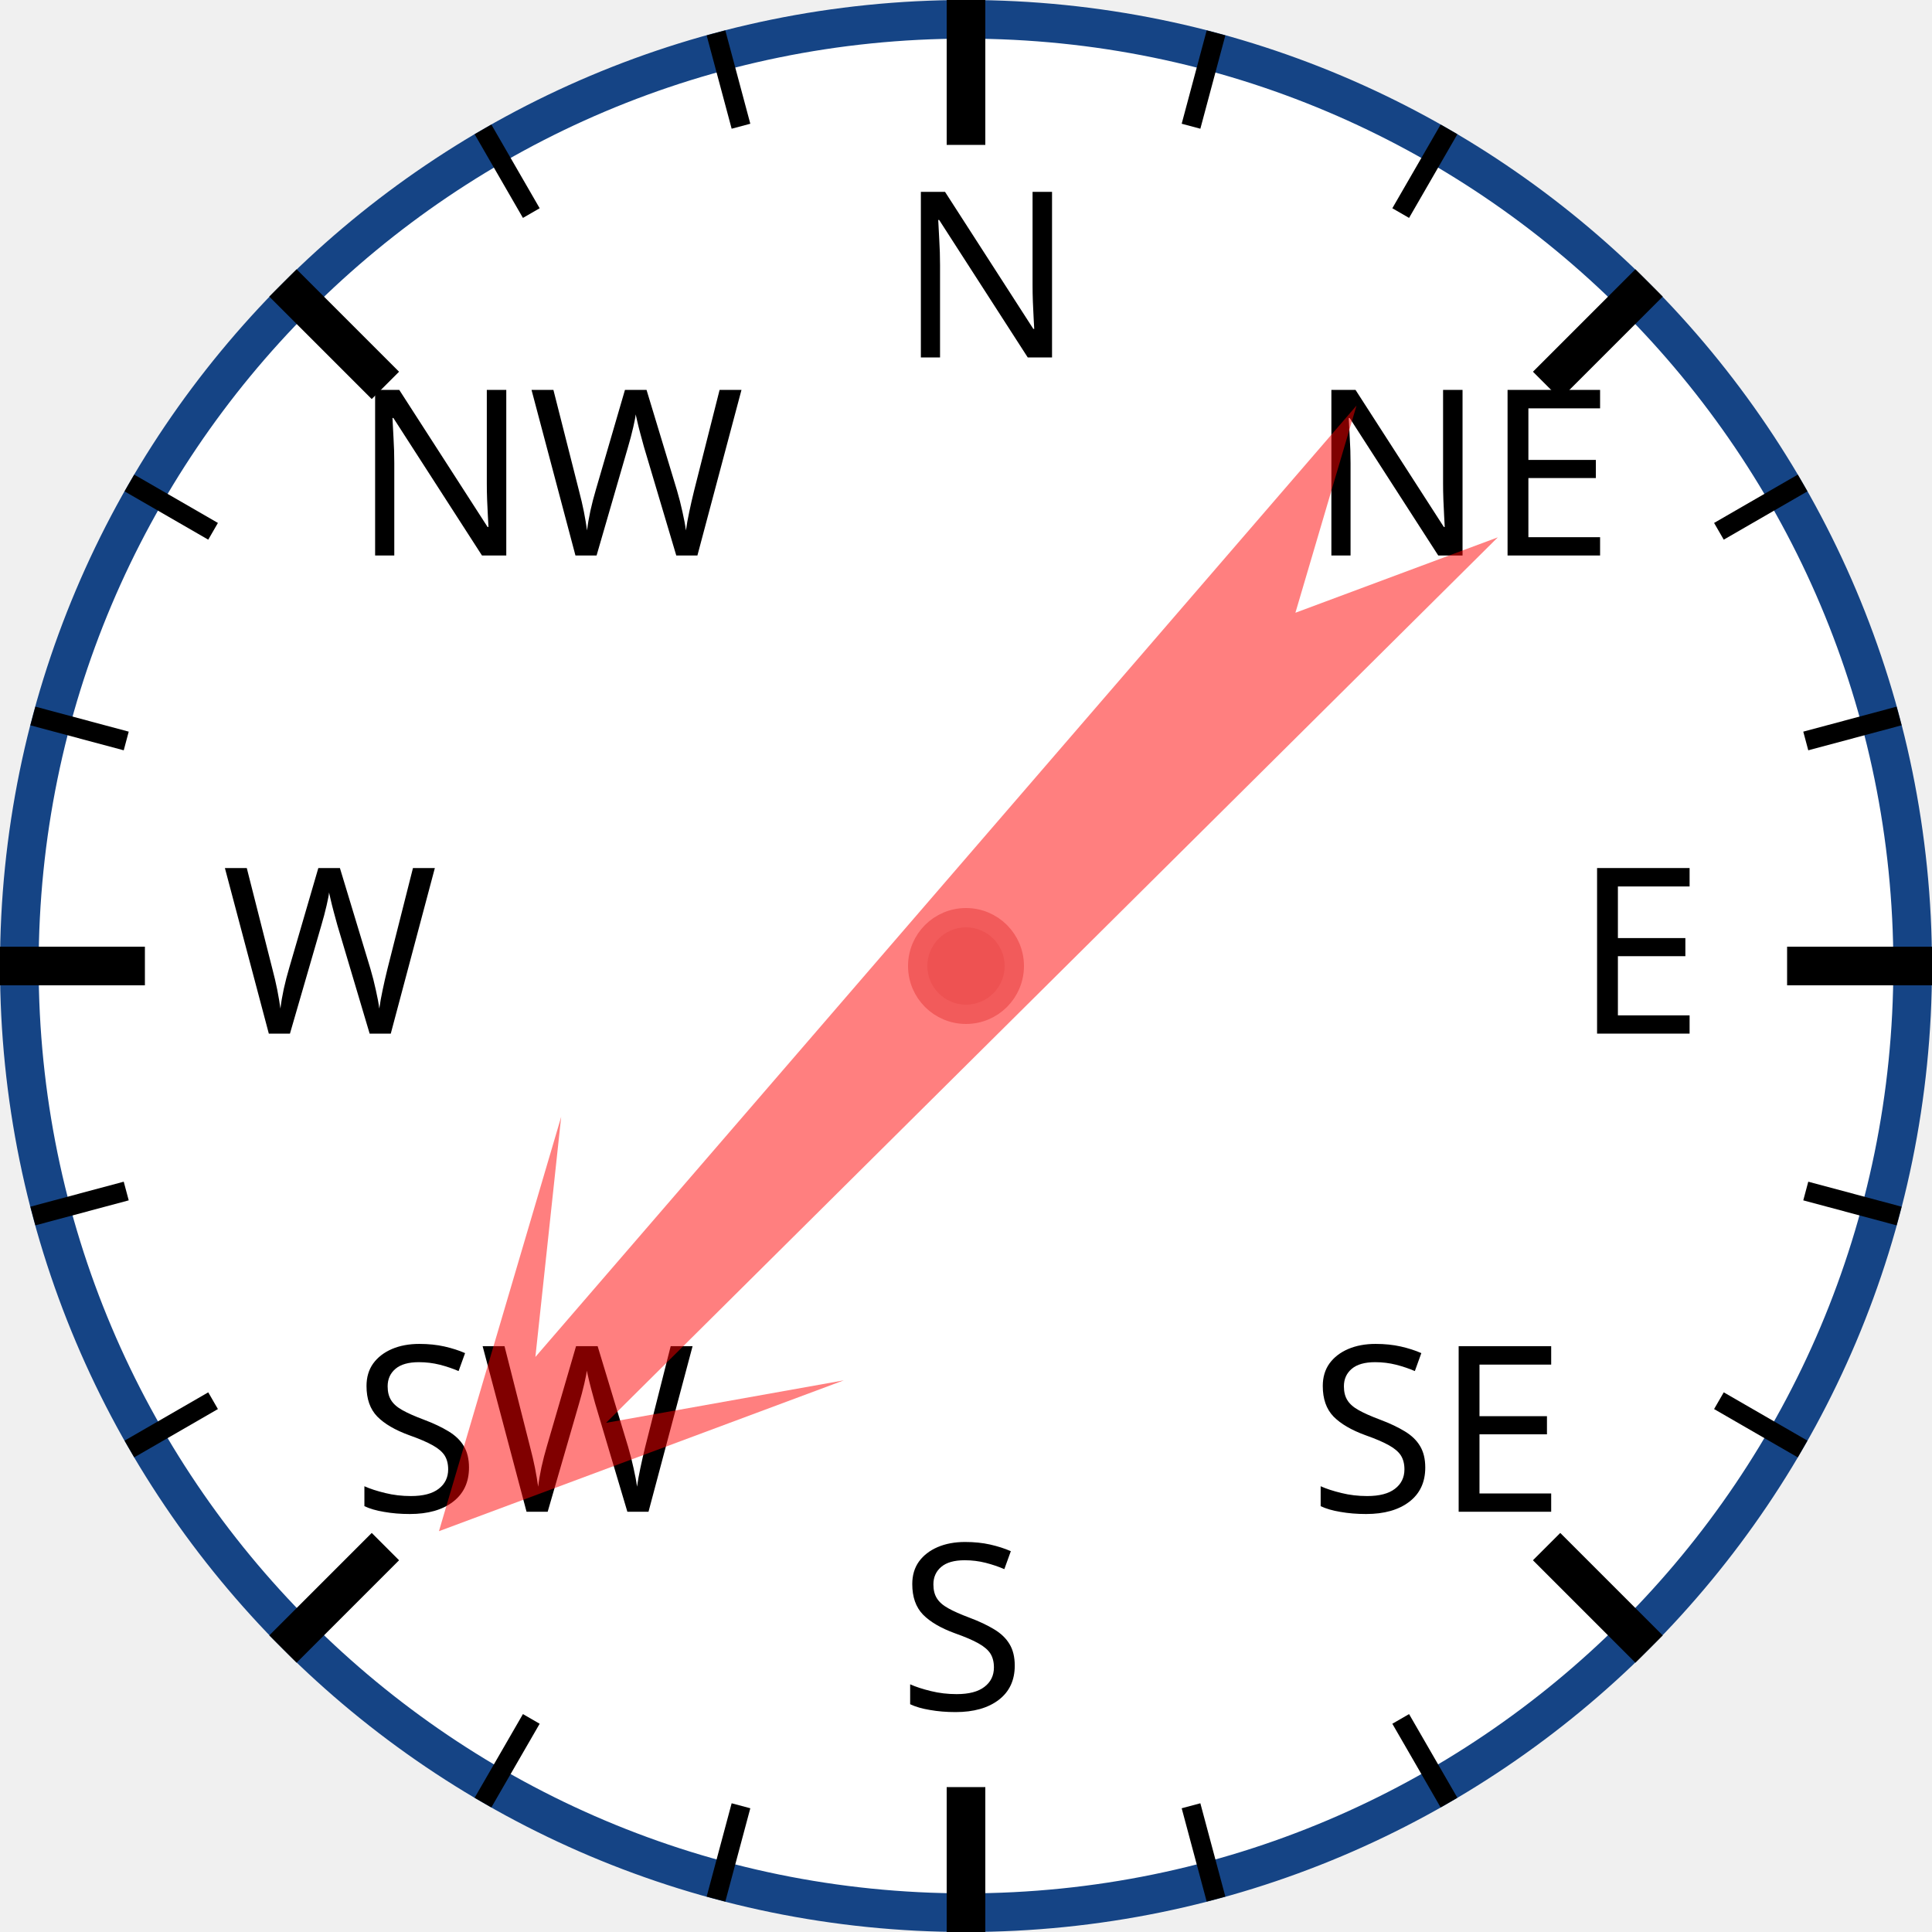
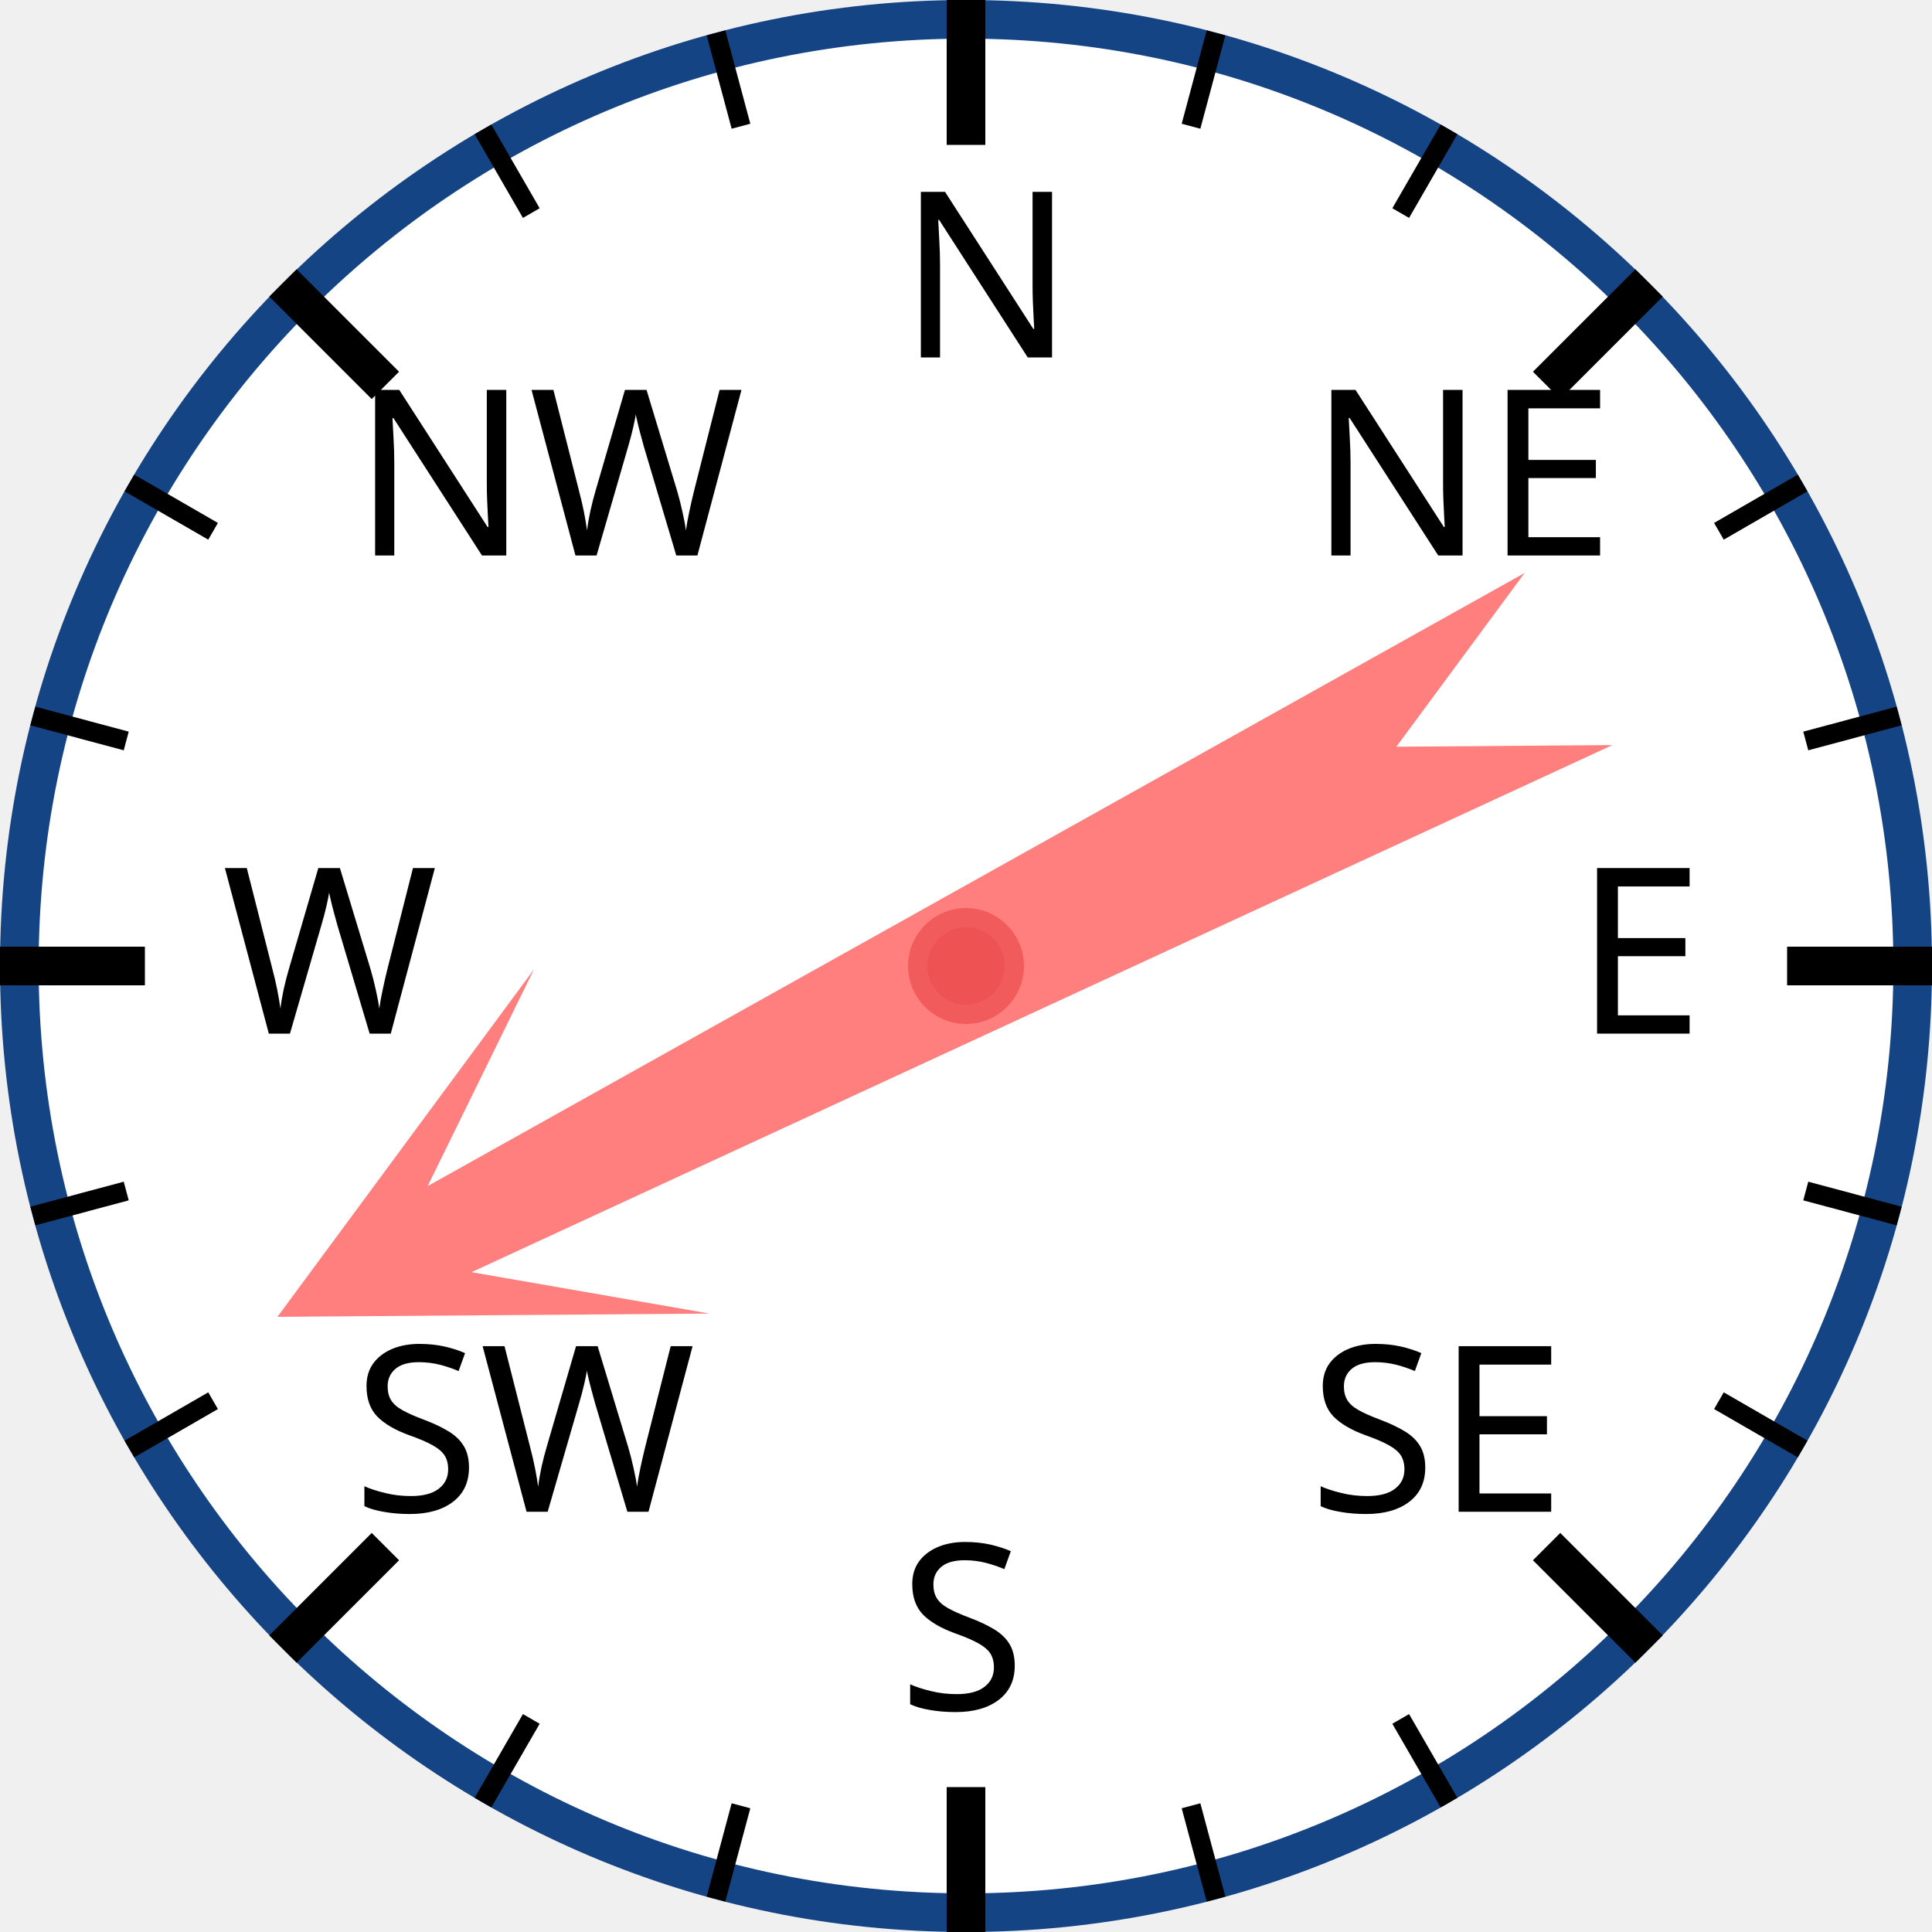
<svg xmlns="http://www.w3.org/2000/svg" width="120px" height="120px" viewBox="0 0 200 200">
  <circle cx="100" cy="100" r="98" style="fill: white; stroke: #154485; stroke-width: 4;" />
  <text x="93.0" y="37.0" style="font-family: sans-serif; font-size: 18pt;">N</text>
  <line x1="100.0" y1="0.0" x2="100.0" y2="15.0" style="stroke: black; stroke-width: 4;" />
  <line x1="74.118" y1="3.407" x2="76.706" y2="13.067" style="stroke: black; stroke-width: 2;" />
  <line x1="50" y1="13.397" x2="55" y2="22.058" style="stroke: black; stroke-width: 2;" />
  <text x="36.503" y="57.503" style="font-family: sans-serif; font-size: 18pt;">NW</text>
  <line x1="29.289" y1="29.289" x2="39.896" y2="39.896" style="stroke: black; stroke-width: 4;" />
  <line x1="13.397" y1="50" x2="22.058" y2="55" style="stroke: black; stroke-width: 2;" />
  <line x1="3.407" y1="74.118" x2="13.067" y2="76.706" style="stroke: black; stroke-width: 2;" />
  <text x="23.0" y="107.0" style="font-family: sans-serif; font-size: 18pt;">W</text>
  <line x1="0.0" y1="100.0" x2="15.0" y2="100.0" style="stroke: black; stroke-width: 4;" />
  <line x1="3.407" y1="125.882" x2="13.067" y2="123.294" style="stroke: black; stroke-width: 2;" />
  <line x1="13.397" y1="150" x2="22.058" y2="145" style="stroke: black; stroke-width: 2;" />
  <text x="36.503" y="156.497" style="font-family: sans-serif; font-size: 18pt;">SW</text>
  <line x1="29.289" y1="170.711" x2="39.896" y2="160.104" style="stroke: black; stroke-width: 4;" />
  <line x1="50" y1="186.603" x2="55" y2="177.942" style="stroke: black; stroke-width: 2;" />
  <line x1="74.118" y1="196.593" x2="76.706" y2="186.933" style="stroke: black; stroke-width: 2;" />
  <text x="93" y="177.0" style="font-family: sans-serif; font-size: 18pt;">S</text>
  <line x1="100" y1="200.0" x2="100" y2="185.0" style="stroke: black; stroke-width: 4;" />
  <line x1="125.882" y1="196.593" x2="123.294" y2="186.933" style="stroke: black; stroke-width: 2;" />
  <line x1="150.0" y1="186.603" x2="145.0" y2="177.942" style="stroke: black; stroke-width: 2;" />
  <text x="135.497" y="156.497" style="font-family: sans-serif; font-size: 18pt;">SE</text>
  <line x1="170.711" y1="170.711" x2="160.104" y2="160.104" style="stroke: black; stroke-width: 4;" />
  <line x1="186.603" y1="150" x2="177.942" y2="145" style="stroke: black; stroke-width: 2;" />
  <line x1="196.593" y1="125.882" x2="186.933" y2="123.294" style="stroke: black; stroke-width: 2;" />
  <text x="163.0" y="107" style="font-family: sans-serif; font-size: 18pt;">E</text>
  <line x1="200.0" y1="100" x2="185.0" y2="100" style="stroke: black; stroke-width: 4;" />
  <line x1="196.593" y1="74.118" x2="186.933" y2="76.706" style="stroke: black; stroke-width: 2;" />
  <line x1="186.603" y1="50" x2="177.942" y2="55" style="stroke: black; stroke-width: 2;" />
  <text x="135.497" y="57.503" style="font-family: sans-serif; font-size: 18pt;">NE</text>
  <line x1="170.711" y1="29.289" x2="160.104" y2="39.896" style="stroke: black; stroke-width: 4;" />
  <line x1="150" y1="13.397" x2="145" y2="22.058" style="stroke: black; stroke-width: 2;" />
  <line x1="125.882" y1="3.407" x2="123.294" y2="13.067" style="stroke: black; stroke-width: 2;" />
-   <polygon points="100 20 120 60 105 40 110 170 100 150 90 170 95 40 80 60" style="fill: red; fill-opacity: 0.5;" transform="rotate(223,100,100)" />
+   <polygon points="100 20 120 60 105 40 110 170 100 150 90 170 95 40 80 60" style="fill: red; fill-opacity: 0.5;" transform="rotate(243,100,100)" />
  <circle cx="100" cy="100" r="5" style="fill: #EE5252; stroke: #F25B5B; stroke-width: 2;" />
</svg>
